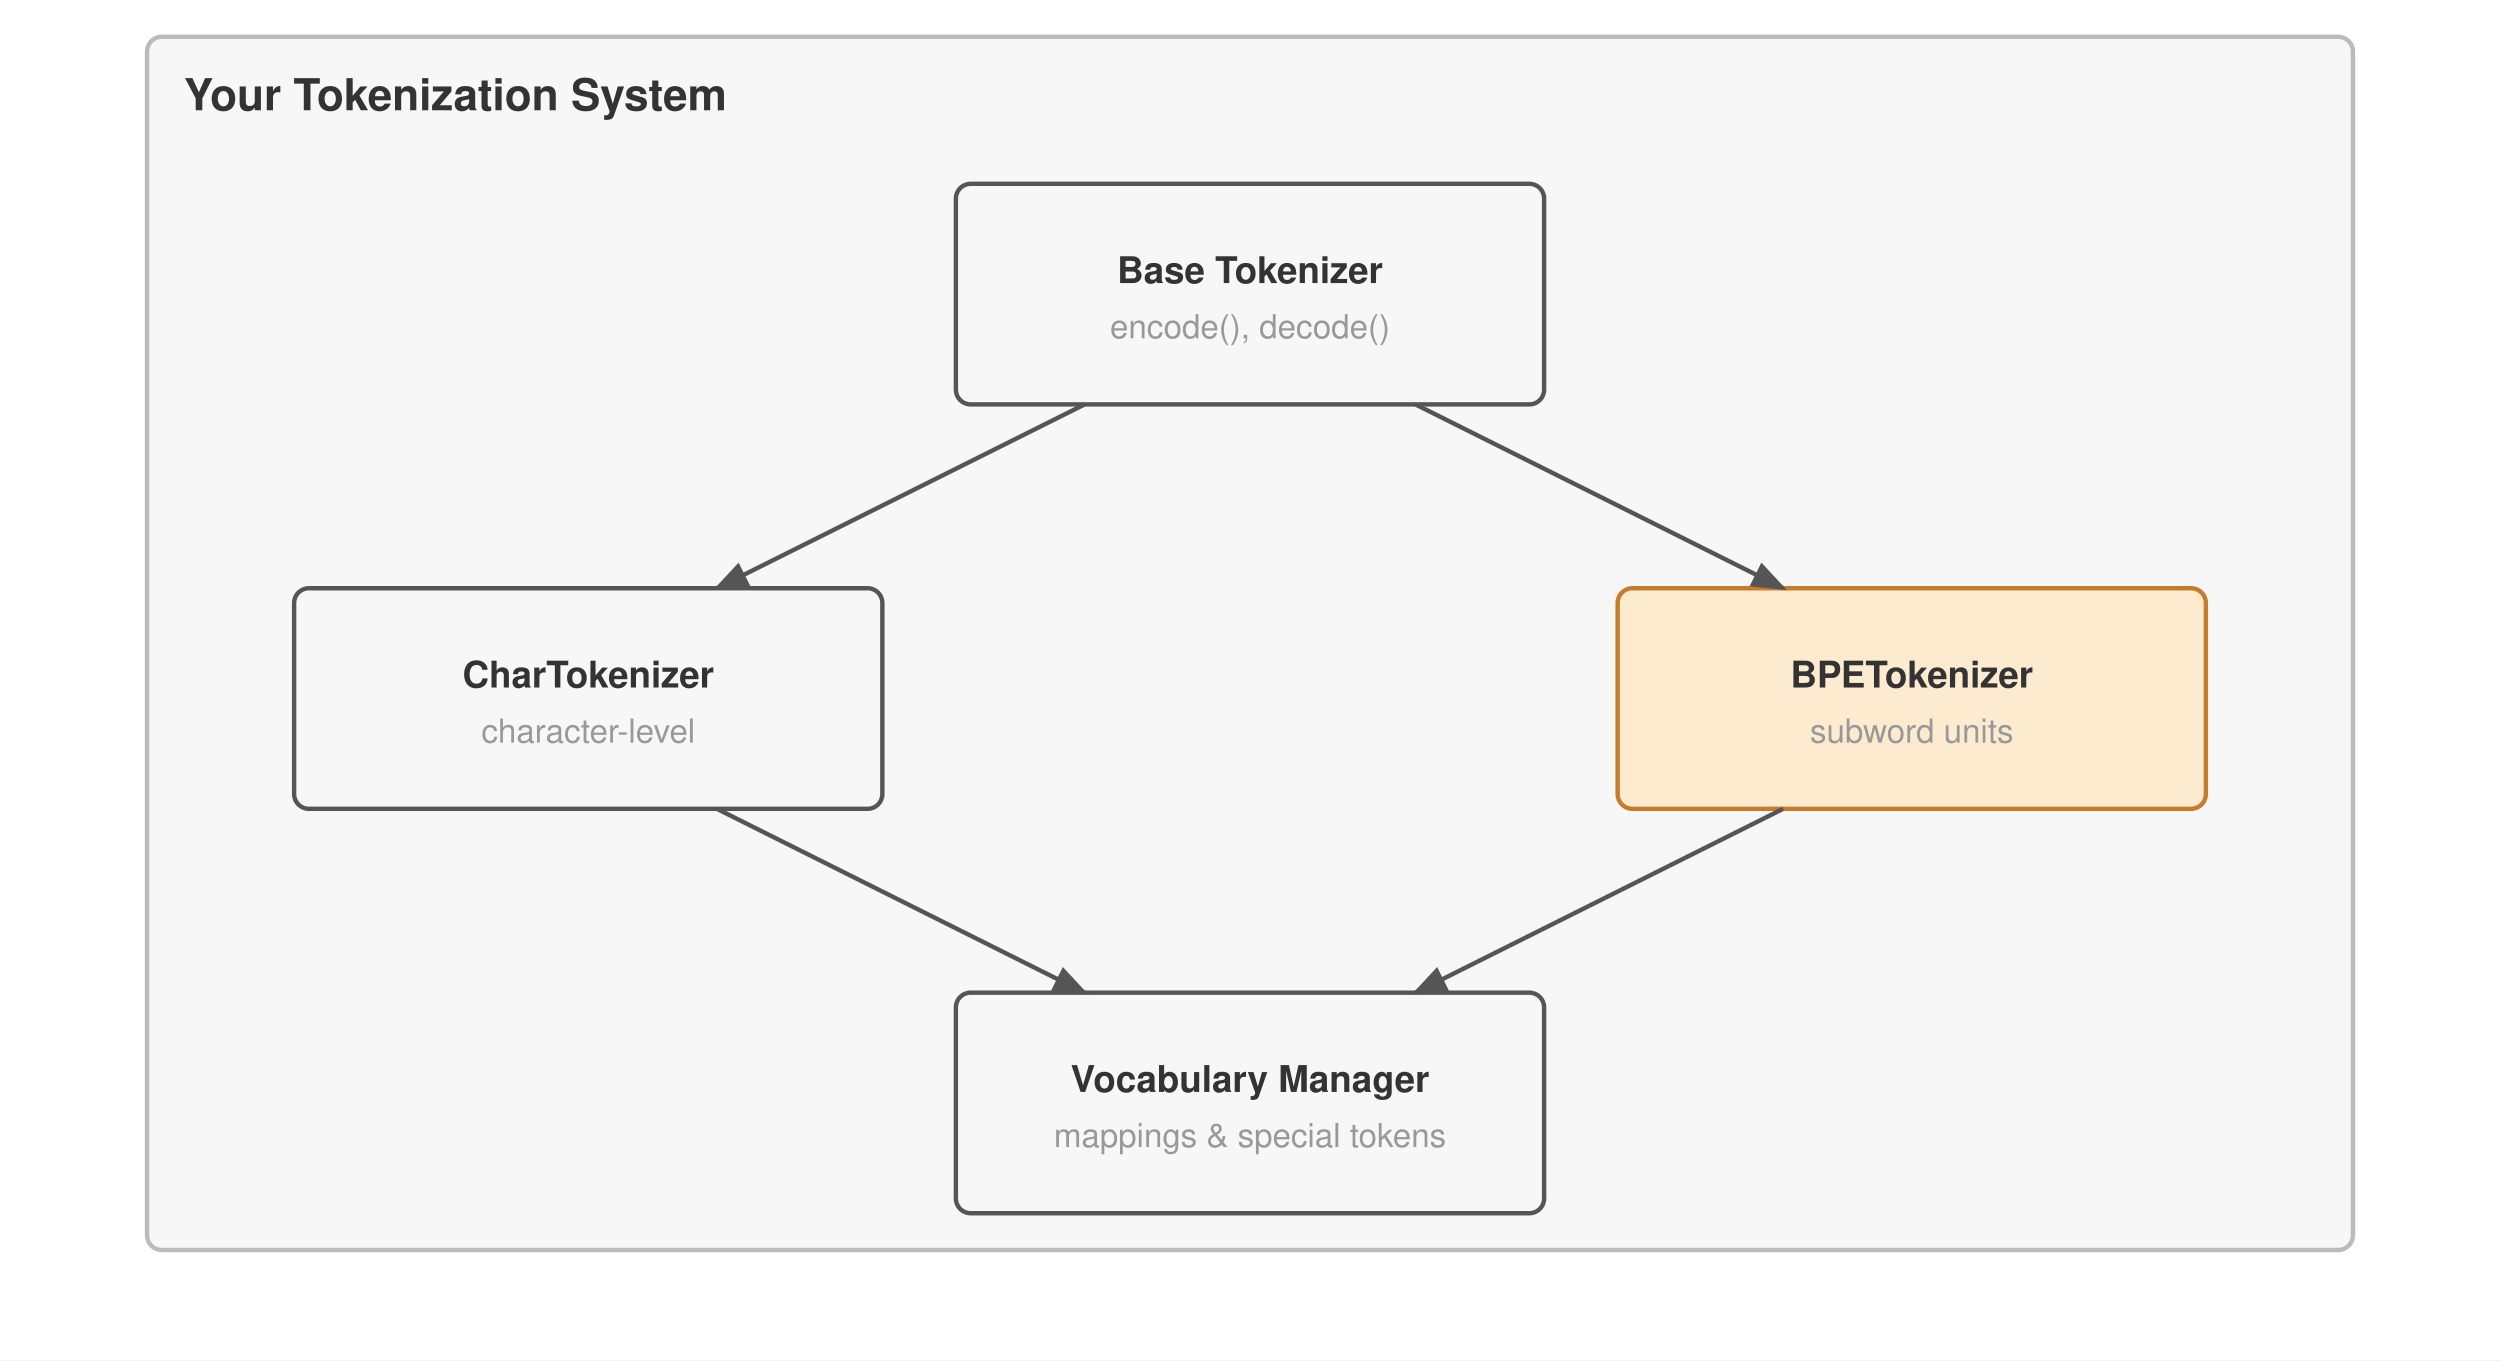
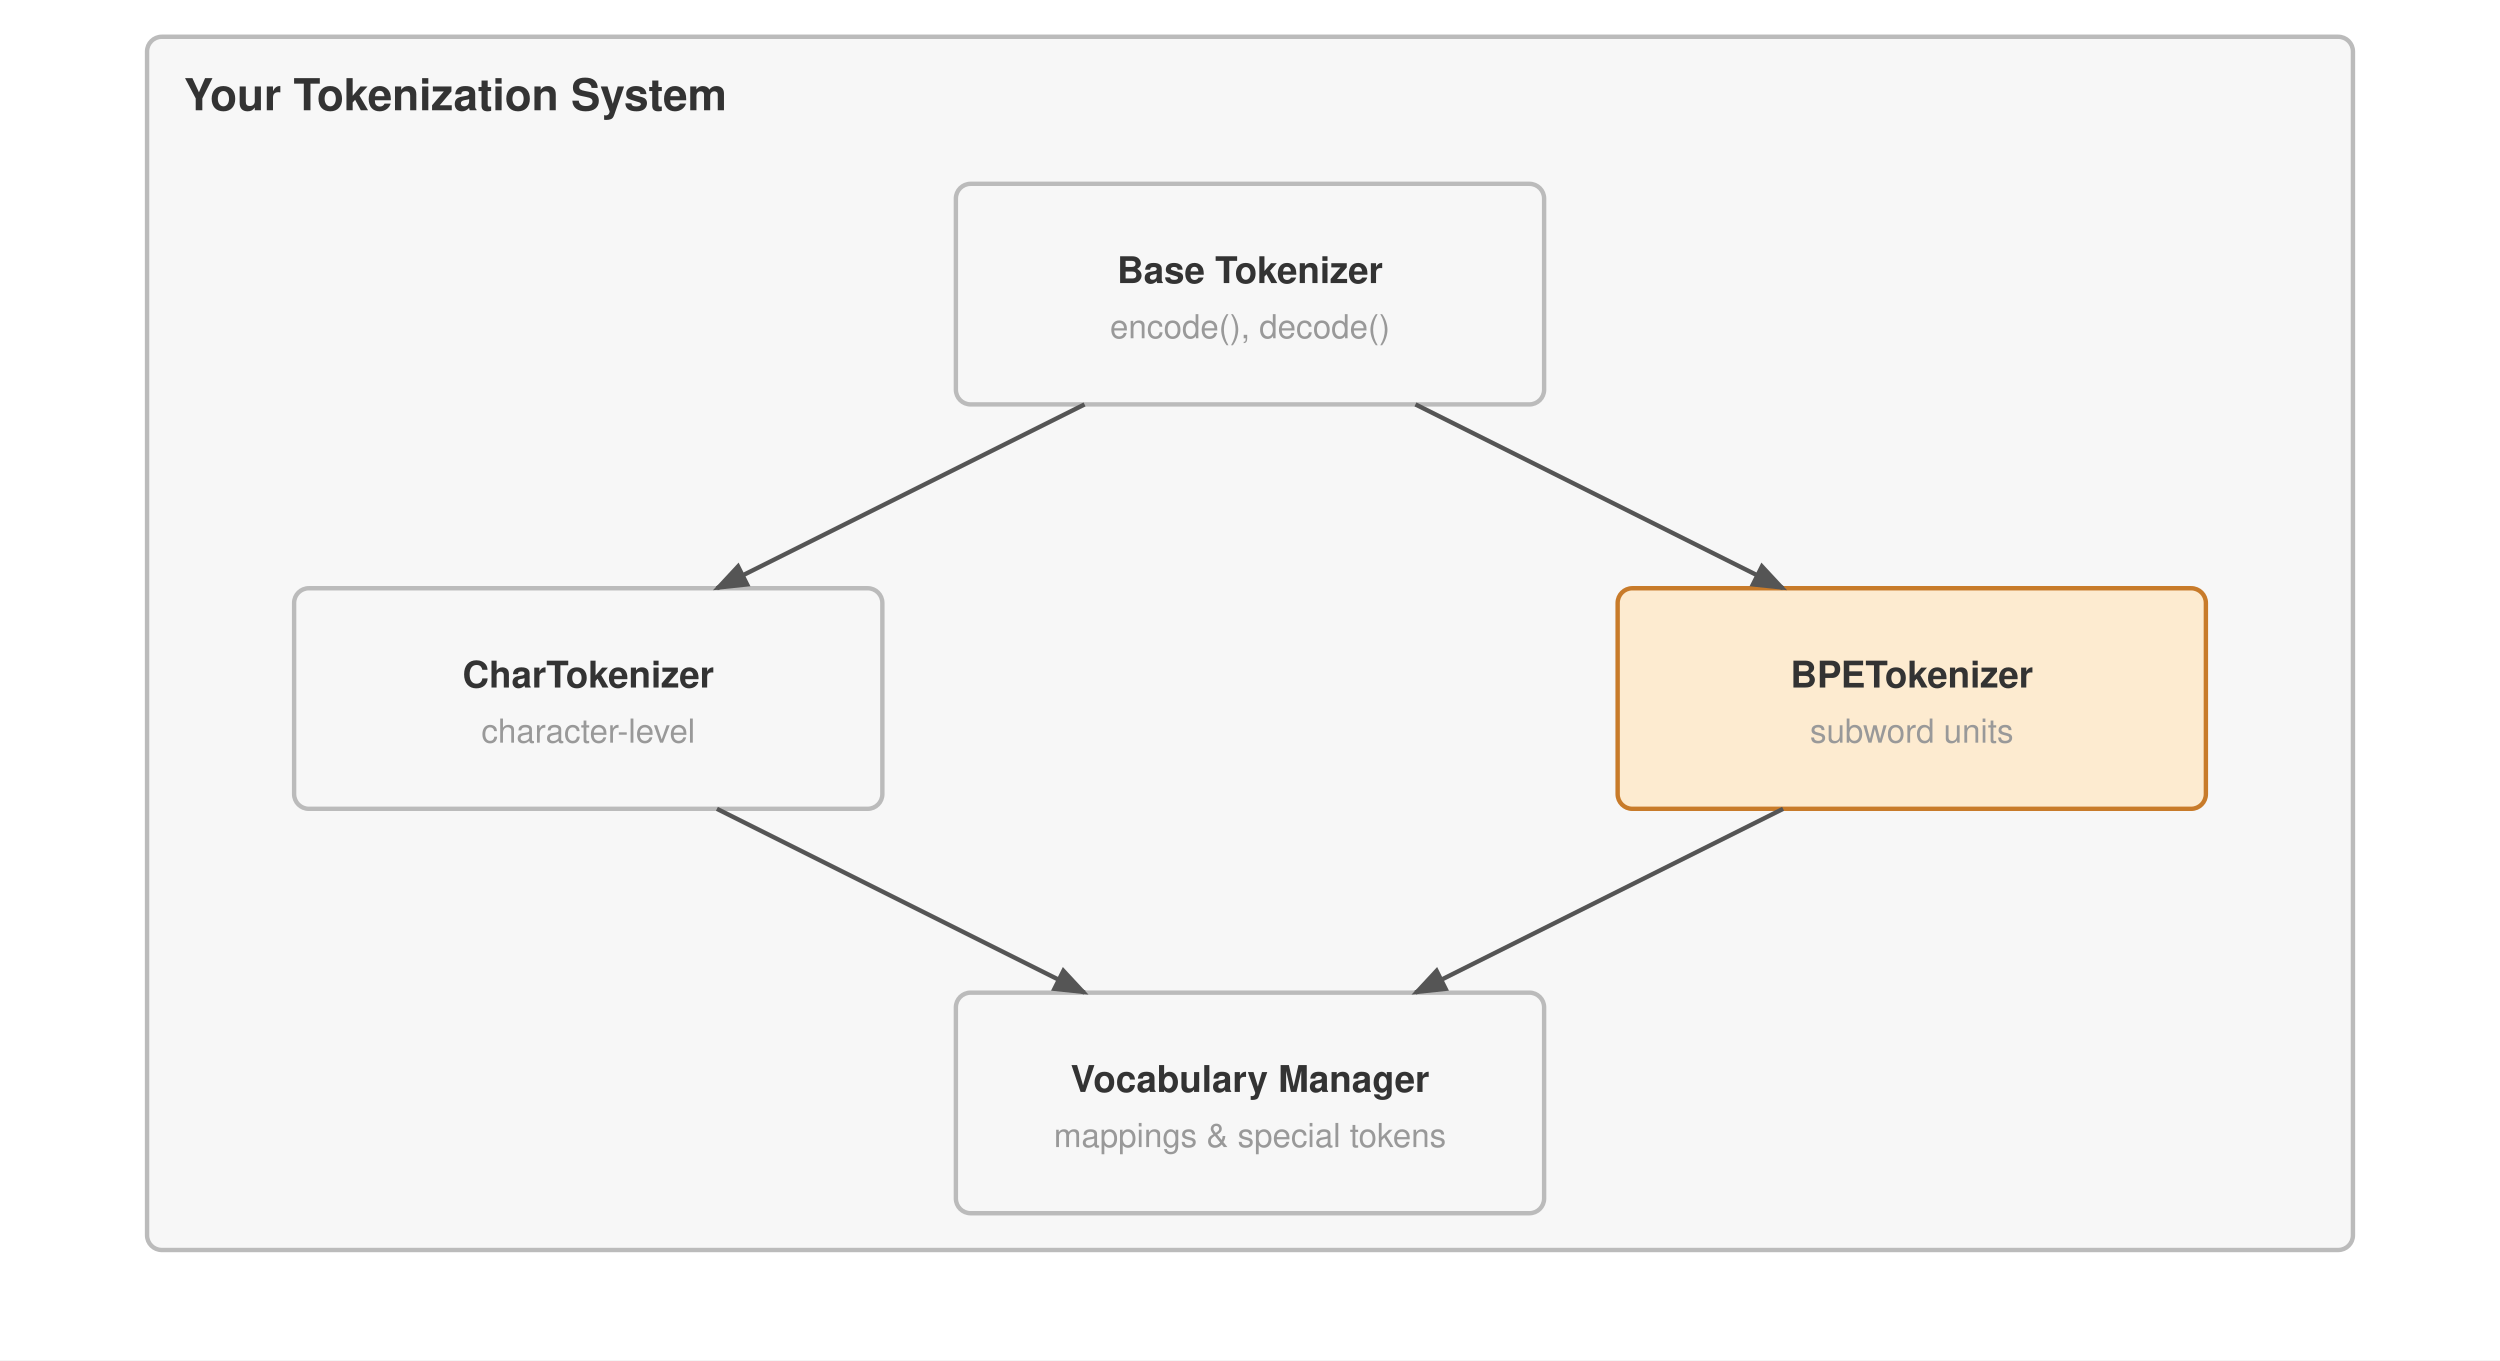
<svg xmlns="http://www.w3.org/2000/svg" viewBox="0 0 680 370" font-family="Helvetica Neue, Helvetica, Arial, sans-serif">
  <rect width="680" height="370" fill="#ffffff" />
  <defs>
    <marker id="arrow" markerWidth="8" markerHeight="6" refX="7" refY="3" orient="auto">
      <path d="M0,0 L8,3 L0,6 Z" fill="#555" />
    </marker>
  </defs>
  <g transform="translate(0,-50)">
    <rect x="40" y="60" width="600" height="330" fill="#f7f7f7" stroke="#bbb" stroke-width="1.2" rx="4" />
    <text x="50" y="80" font-size="12" font-weight="700" fill="#333">Your Tokenization System</text>
-     <rect x="260" y="100" width="160" height="60" fill="#f7f7f7" stroke="#555" stroke-width="1.2" rx="4" />
+     <rect x="260" y="100" width="160" height="60" fill="#f7f7f7" stroke="#bbb" stroke-width="1.2" rx="4" />
    <text x="340.0" y="127.0" text-anchor="middle" font-size="10" font-weight="700" fill="#333">Base Tokenizer</text>
    <text x="340.0" y="142.0" text-anchor="middle" font-size="9" font-weight="400" fill="#999">encode(), decode()</text>
-     <rect x="80" y="210" width="160" height="60" fill="#f7f7f7" stroke="#555" stroke-width="1.2" rx="4" />
+     <rect x="80" y="210" width="160" height="60" fill="#f7f7f7" stroke="#bbb" stroke-width="1.2" rx="4" />
    <text x="160.0" y="237.0" text-anchor="middle" font-size="10" font-weight="700" fill="#333">CharTokenizer</text>
    <text x="160.0" y="252.0" text-anchor="middle" font-size="9" font-weight="400" fill="#999">character-level</text>
    <rect x="440" y="210" width="160" height="60" fill="#fdebd0" stroke="#c87b2a" stroke-width="1.2" rx="4" />
    <text x="520.0" y="237.0" text-anchor="middle" font-size="10" font-weight="700" fill="#333">BPETokenizer</text>
    <text x="520.0" y="252.0" text-anchor="middle" font-size="9" font-weight="400" fill="#999">subword units</text>
-     <rect x="260" y="320" width="160" height="60" fill="#f7f7f7" stroke="#555" stroke-width="1.2" rx="4" />
+     <rect x="260" y="320" width="160" height="60" fill="#f7f7f7" stroke="#bbb" stroke-width="1.2" rx="4" />
    <text x="340.0" y="347.0" text-anchor="middle" font-size="10" font-weight="700" fill="#333">Vocabulary Manager</text>
    <text x="340.0" y="362.0" text-anchor="middle" font-size="9" font-weight="400" fill="#999">mappings &amp; special tokens</text>
    <path d="M295 160 L195 210" stroke="#555" stroke-width="1.2" fill="none" marker-end="url(#arrow)" />
    <path d="M385 160 L485 210" stroke="#555" stroke-width="1.2" fill="none" marker-end="url(#arrow)" />
    <path d="M195 270 L295 320" stroke="#555" stroke-width="1.2" fill="none" marker-end="url(#arrow)" />
    <path d="M485 270 L385 320" stroke="#555" stroke-width="1.2" fill="none" marker-end="url(#arrow)" />
  </g>
</svg>
